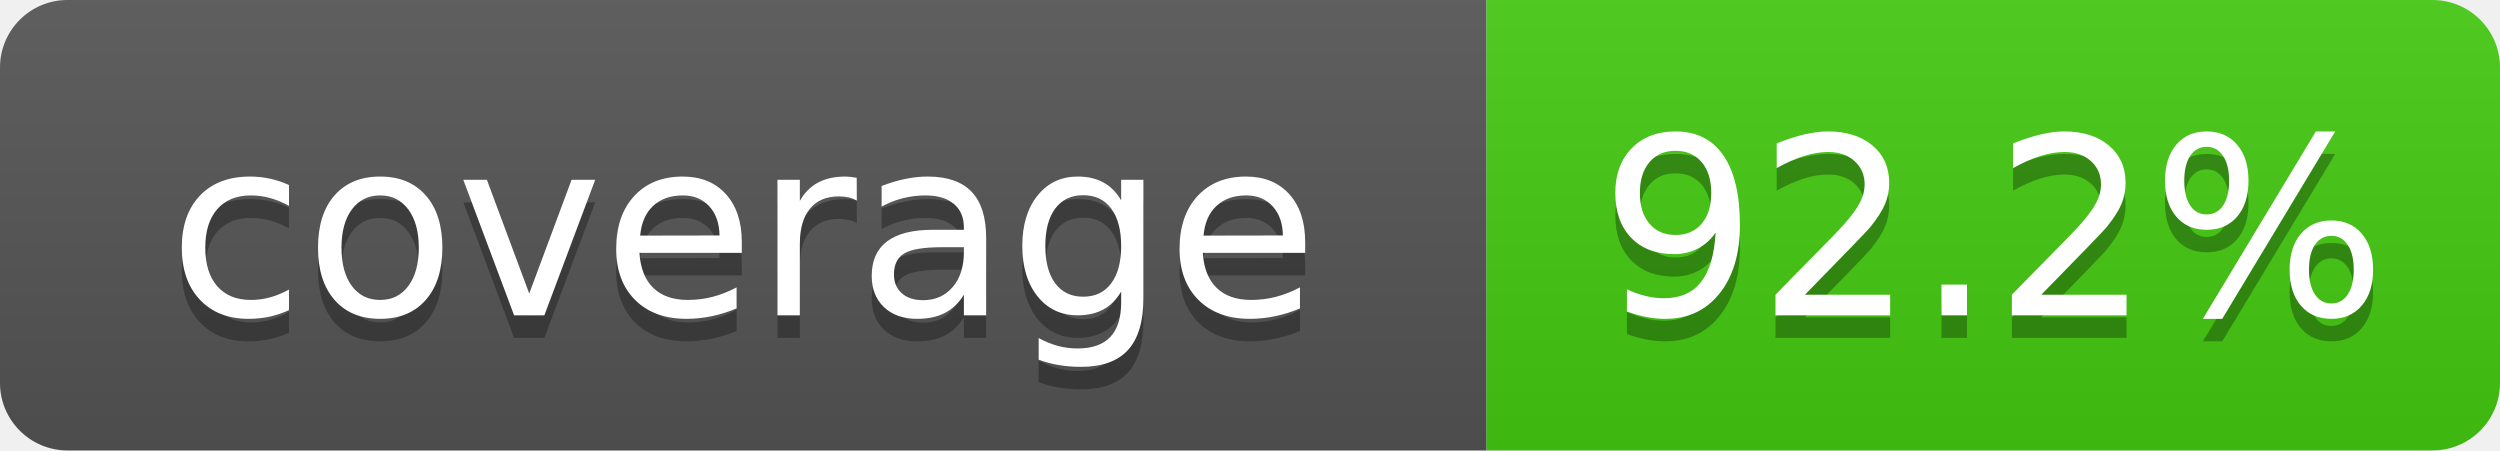
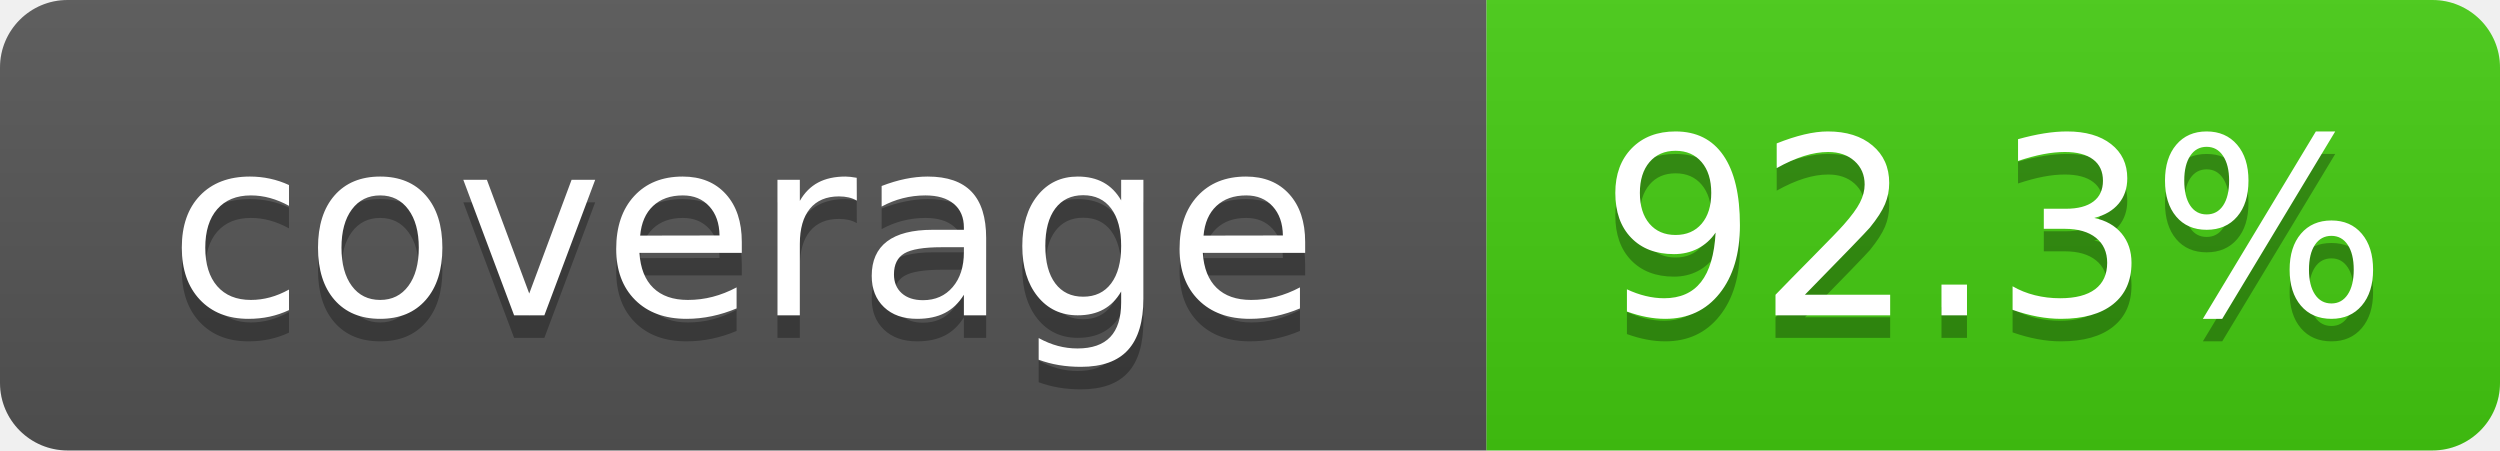
- <svg xmlns="http://www.w3.org/2000/svg" width="111" height="20" role="img" aria-label="coverage: 92.2%">
+ <svg xmlns="http://www.w3.org/2000/svg" width="111" height="20" role="img" aria-label="coverage: 92.3%">
  <linearGradient id="s" x2="0" y2="100%">
    <stop offset="0" stop-color="#bbb" stop-opacity=".1" />
    <stop offset="1" stop-opacity=".1" />
  </linearGradient>
  <clipPath id="r">
    <rect width="111" height="20" rx="3" fill="#fff" />
  </clipPath>
  <g clip-path="url(#r)">
    <rect width="66" height="20" fill="#555" />
    <rect x="66" width="45" height="20" fill="#4c1" />
    <rect width="111" height="20" fill="url(#s)" />
  </g>
  <g fill="#fff" text-anchor="middle" font-family="Verdana,Geneva,DejaVu Sans,sans-serif" font-size="110" text-rendering="geometricPrecision">
    <text x="330" y="150" transform="scale(.1)" fill="#010101" fill-opacity=".3">coverage</text>
    <text x="330" y="140" transform="scale(.1)">coverage</text>
-     <text x="885" y="150" transform="scale(.1)" fill="#010101" fill-opacity=".3">92.2%</text>
-     <text x="885" y="140" transform="scale(.1)">92.2%</text>
+     <text x="885" y="150" transform="scale(.1)" fill="#010101" fill-opacity=".3">92.3%</text>
+     <text x="885" y="140" transform="scale(.1)">92.3%</text>
  </g>
</svg>
